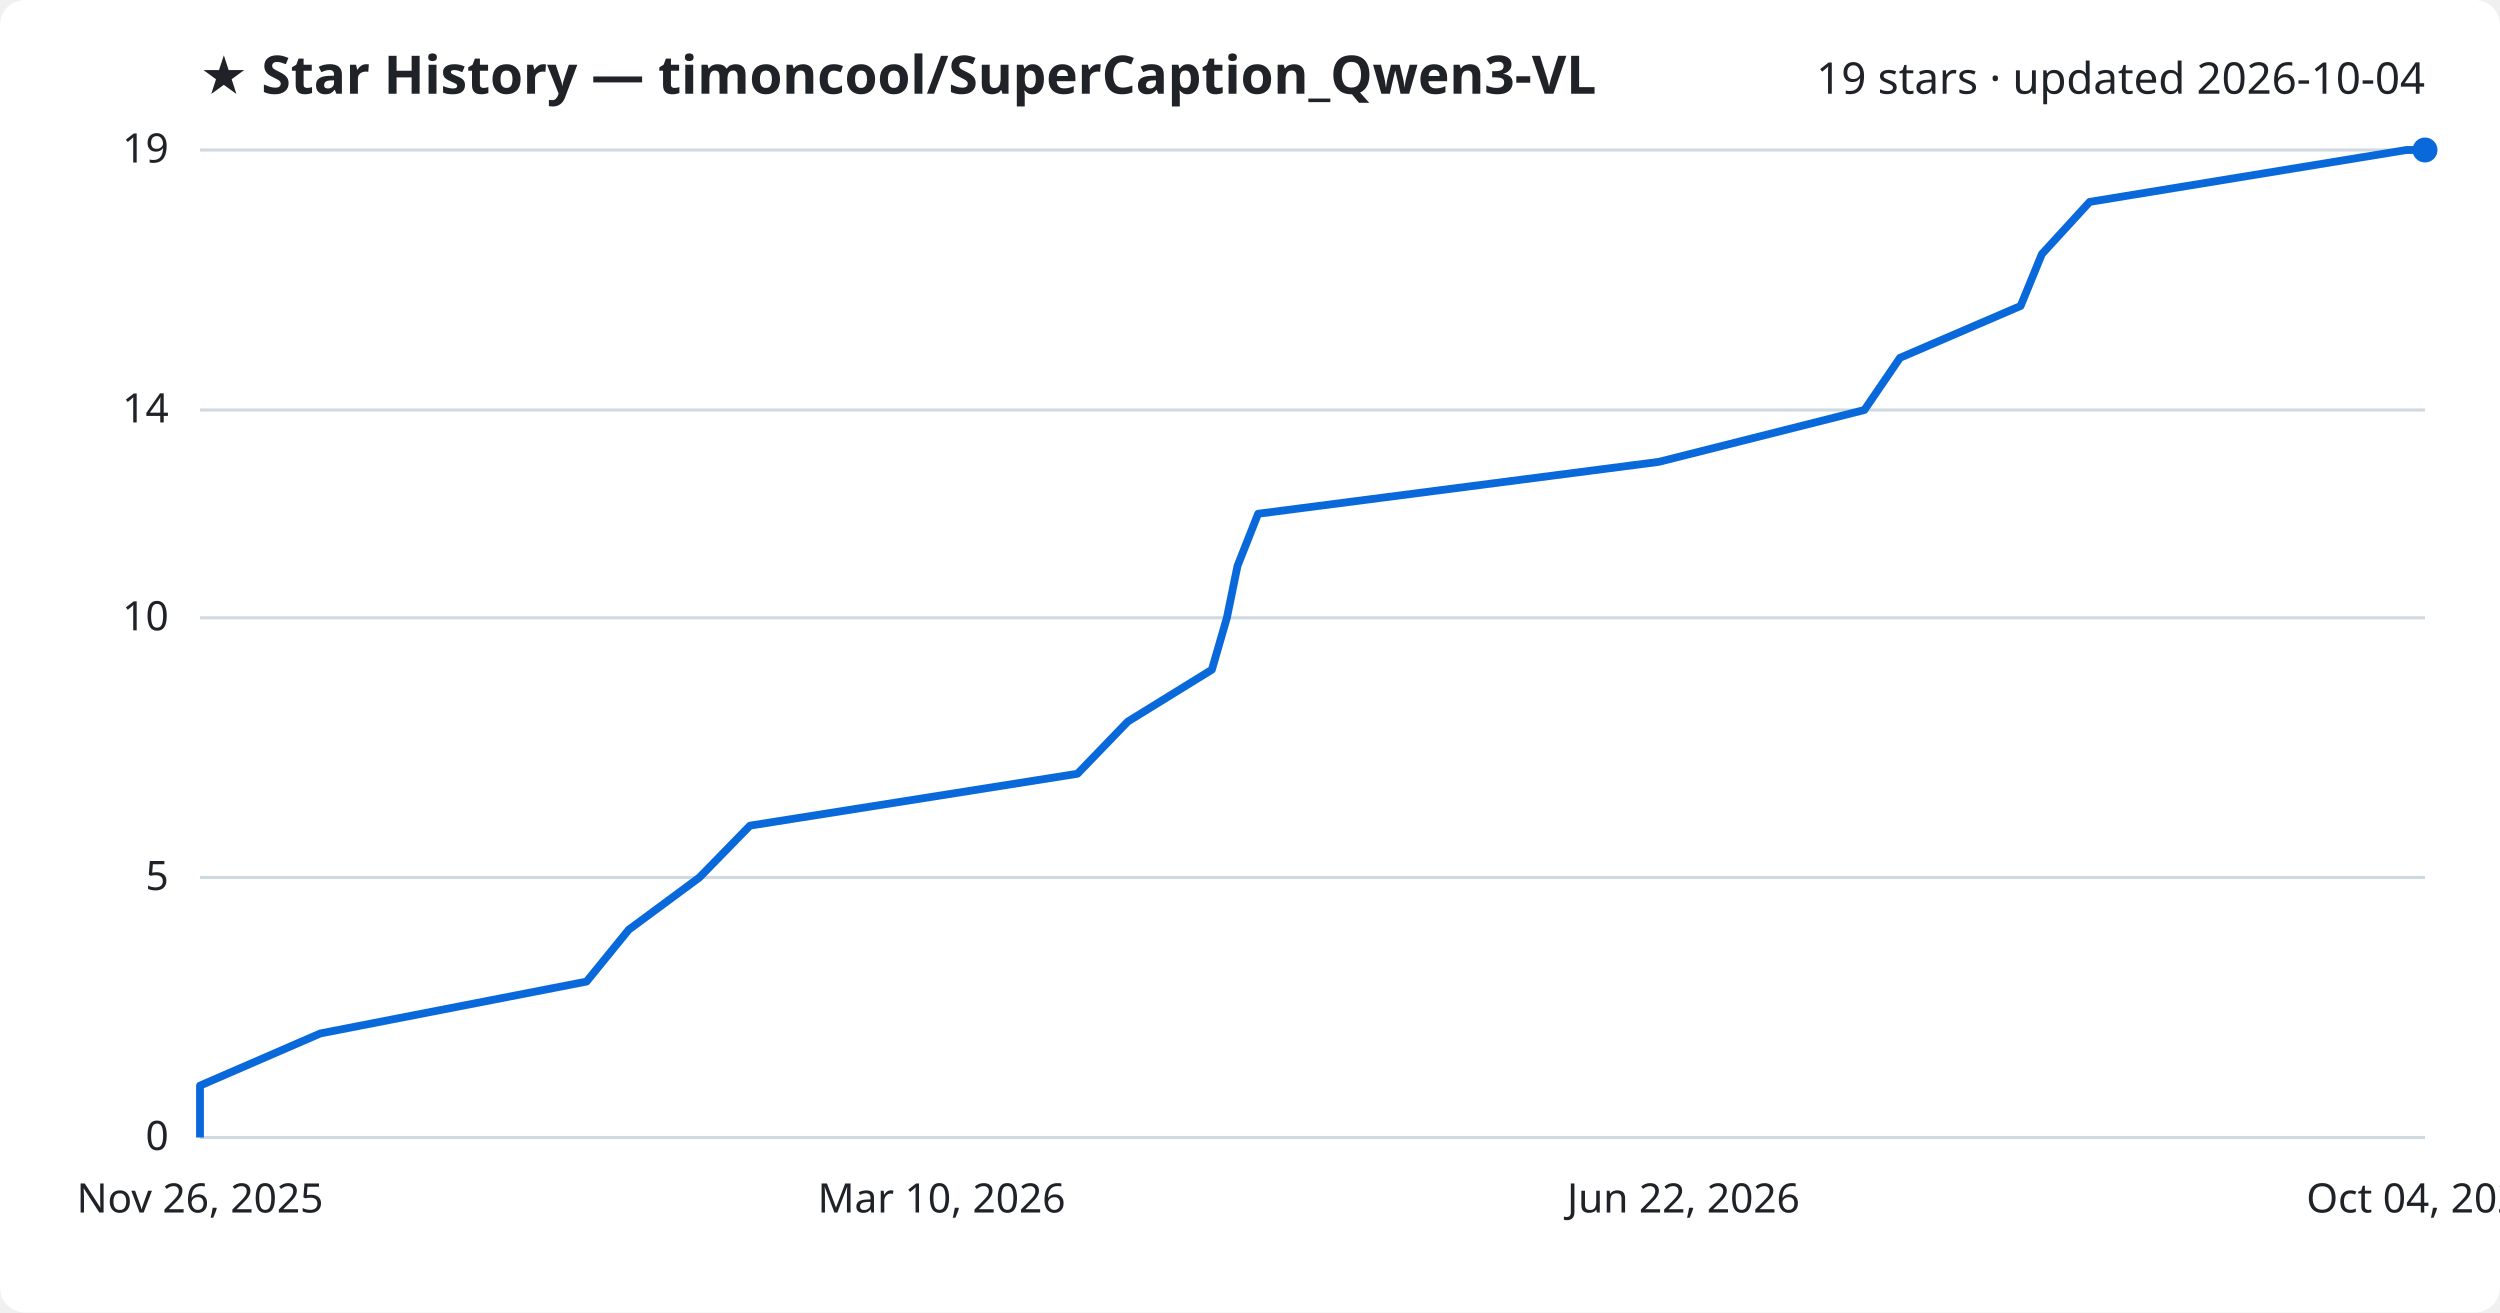
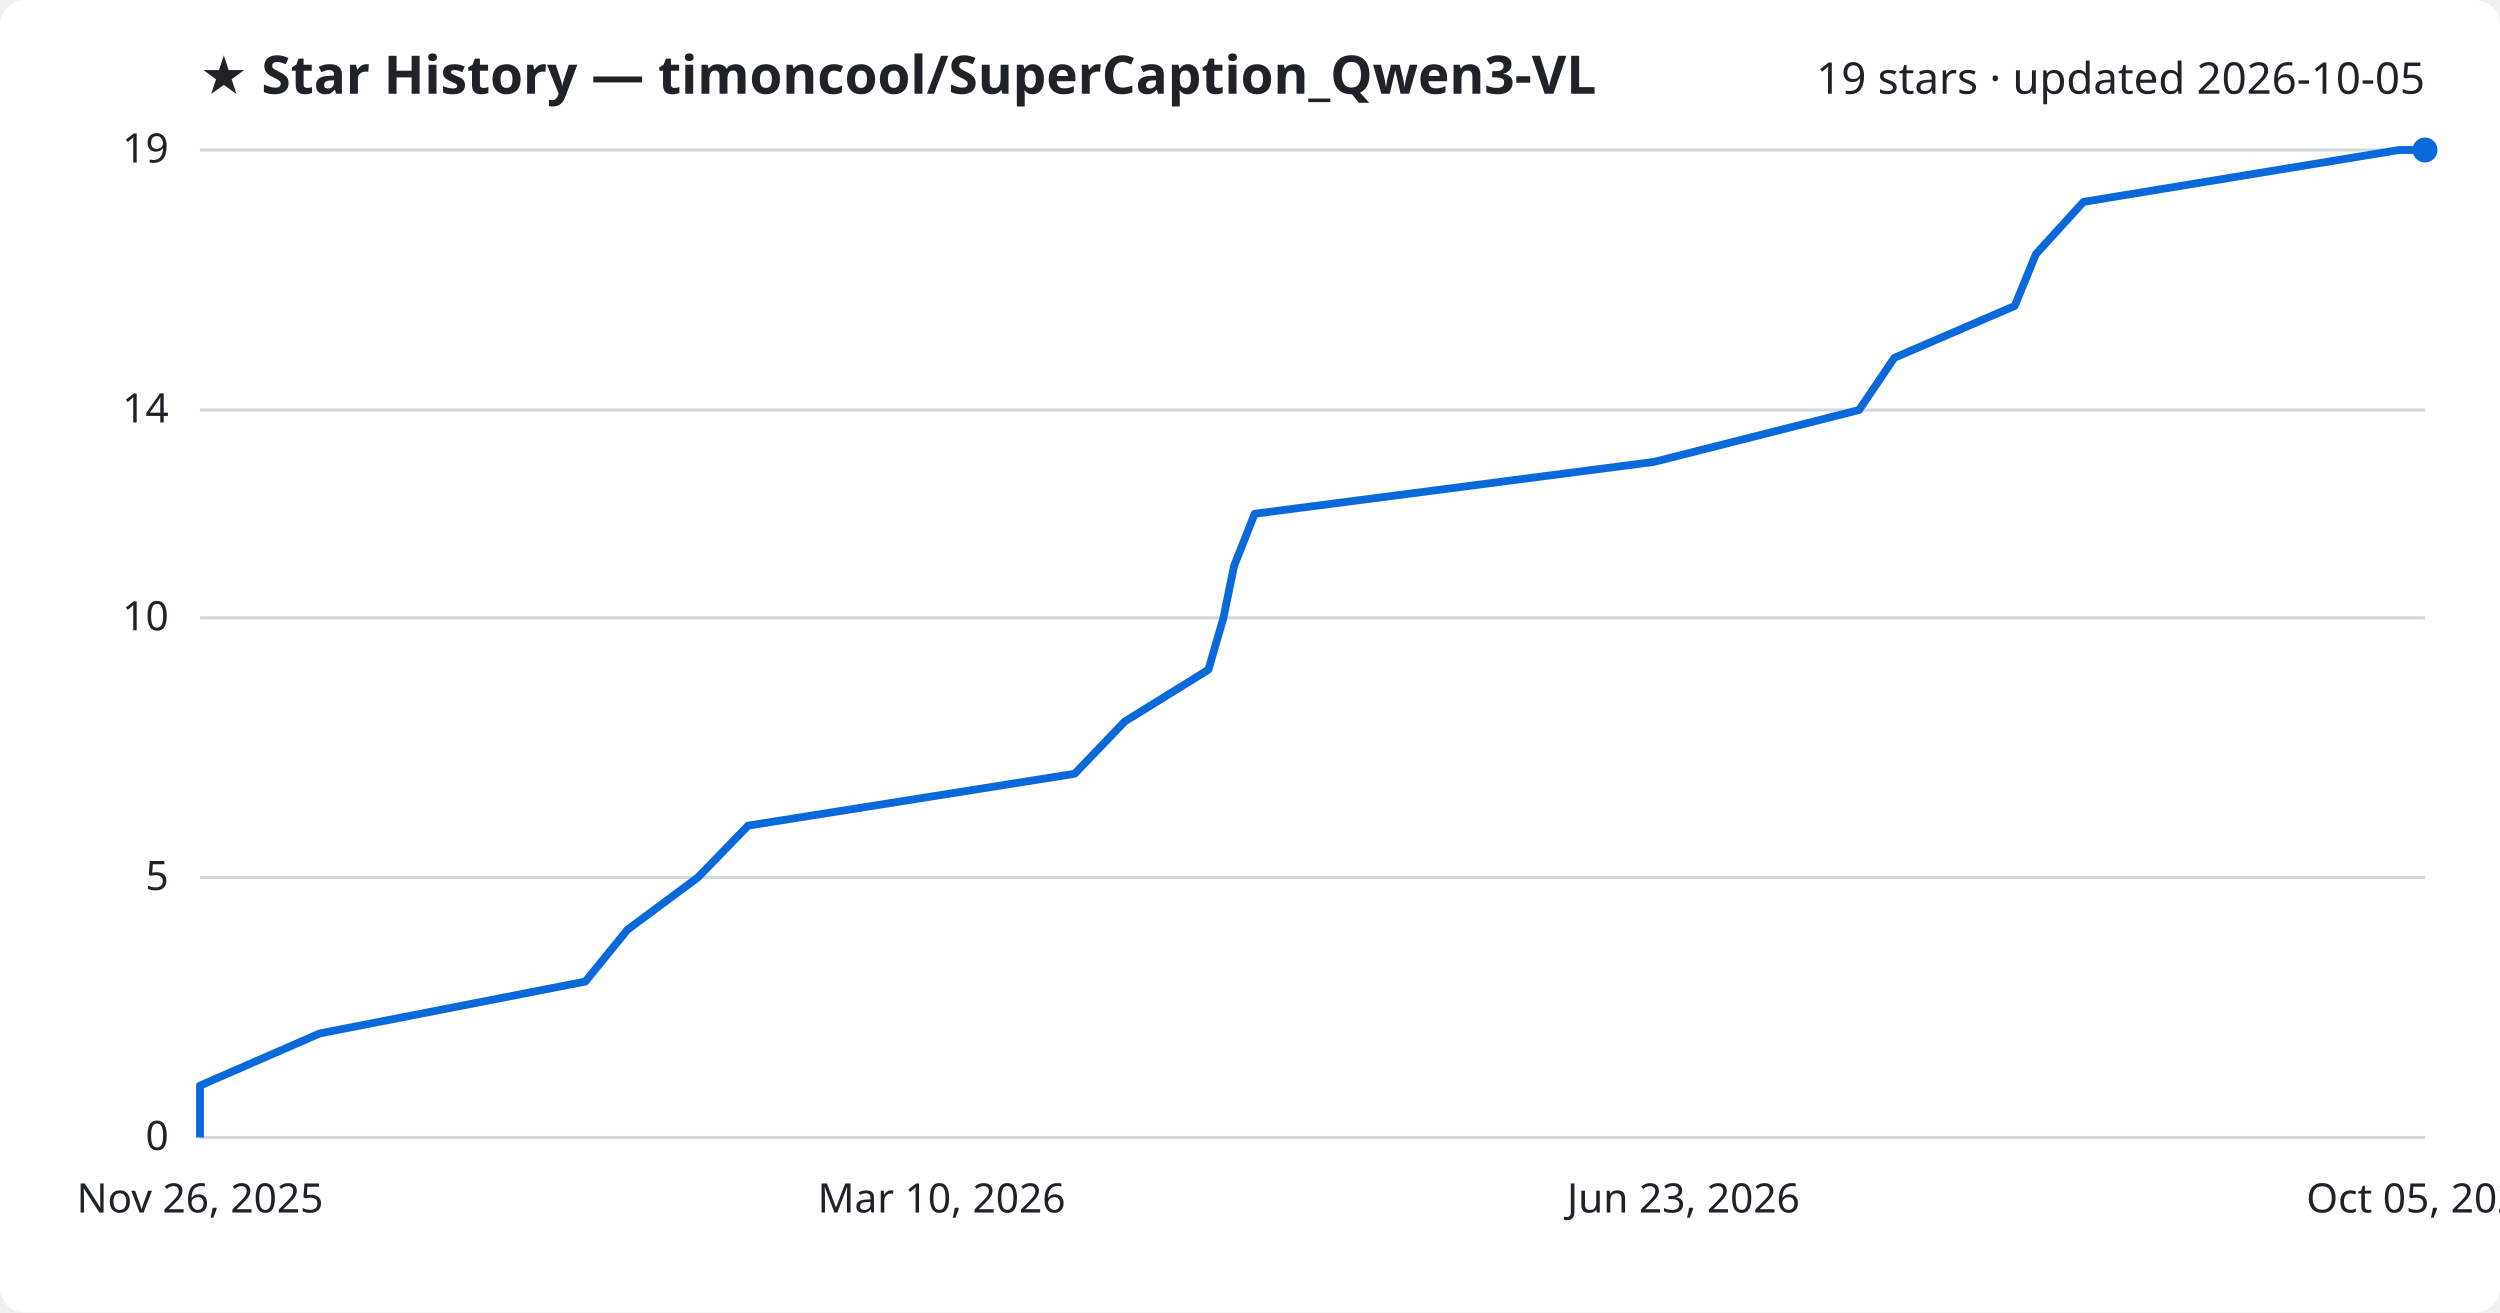
<svg xmlns="http://www.w3.org/2000/svg" viewBox="0 0 800 420" font-family="Segoe UI, sans-serif">
  <rect width="800" height="420" fill="#ffffff" rx="8" />
  <text x="64" y="30" fill="#1f2328" font-size="17" font-weight="700">★ Star History — timoncool/SuperCaption_Qwen3-VL</text>
-   <text x="776" y="30" fill="#1f2328" font-size="14" text-anchor="end">19 stars · updated 2026-10-04</text>
+   <text x="776" y="30" fill="#1f2328" font-size="14" text-anchor="end">19 stars · updated 2026-10-05</text>
  <line x1="64" y1="364.0" x2="776" y2="364.0" stroke="#d1d9e0" stroke-width="1" />
  <text x="54" y="368.0" fill="#1f2328" font-size="13" text-anchor="end">0</text>
  <line x1="64" y1="280.8" x2="776" y2="280.8" stroke="#d1d9e0" stroke-width="1" />
  <text x="54" y="284.8" fill="#1f2328" font-size="13" text-anchor="end">5</text>
  <line x1="64" y1="197.7" x2="776" y2="197.7" stroke="#d1d9e0" stroke-width="1" />
  <text x="54" y="201.7" fill="#1f2328" font-size="13" text-anchor="end">10</text>
  <line x1="64" y1="131.2" x2="776" y2="131.2" stroke="#d1d9e0" stroke-width="1" />
  <text x="54" y="135.2" fill="#1f2328" font-size="13" text-anchor="end">14</text>
  <line x1="64" y1="48.0" x2="776" y2="48.0" stroke="#d1d9e0" stroke-width="1" />
  <text x="54" y="52.0" fill="#1f2328" font-size="13" text-anchor="end">19</text>
-   <path d="M64.0,364.0 L64.0,347.4 L102.5,330.7 L187.7,314.1 L201.2,297.5 L223.8,280.8 L240.0,264.2 L344.8,247.6 L360.9,230.9 L387.8,214.3 L392.6,197.7 L396.0,181.1 L402.6,164.4 L530.8,147.8 L596.6,131.2 L608.0,114.5 L646.6,97.9 L653.4,81.3 L668.7,64.6 L770.0,48.0 L776.0,48.0" fill="none" stroke="#0969da" stroke-width="2.5" stroke-linejoin="round" />
+   <path d="M64.0,364.0 L64.0,347.4 L102.3,330.7 L187.3,314.1 L200.8,297.5 L223.3,280.8 L239.4,264.2 L343.9,247.6 L359.9,230.9 L386.7,214.3 L391.5,197.7 L394.9,181.1 L401.5,164.4 L529.3,147.8 L594.9,131.2 L606.2,114.5 L644.7,97.9 L651.5,81.3 L666.7,64.6 L767.7,48.0 L776.0,48.0" fill="none" stroke="#0969da" stroke-width="2.5" stroke-linejoin="round" />
  <circle cx="776.0" cy="48.0" r="4" fill="#0969da" />
  <text x="64.0" y="388" fill="#1f2328" font-size="13" text-anchor="middle">Nov 26, 2025</text>
  <text x="301.3" y="388" fill="#1f2328" font-size="13" text-anchor="middle">Mar 10, 2026</text>
-   <text x="538.7" y="388" fill="#1f2328" font-size="13" text-anchor="middle">Jun 22, 2026</text>
-   <text x="776.0" y="388" fill="#1f2328" font-size="13" text-anchor="middle">Oct 04, 2026</text>
+   <text x="538.7" y="388" fill="#1f2328" font-size="13" text-anchor="middle">Jun 23, 2026</text>
+   <text x="776.0" y="388" fill="#1f2328" font-size="13" text-anchor="middle">Oct 05, 2026</text>
</svg>
